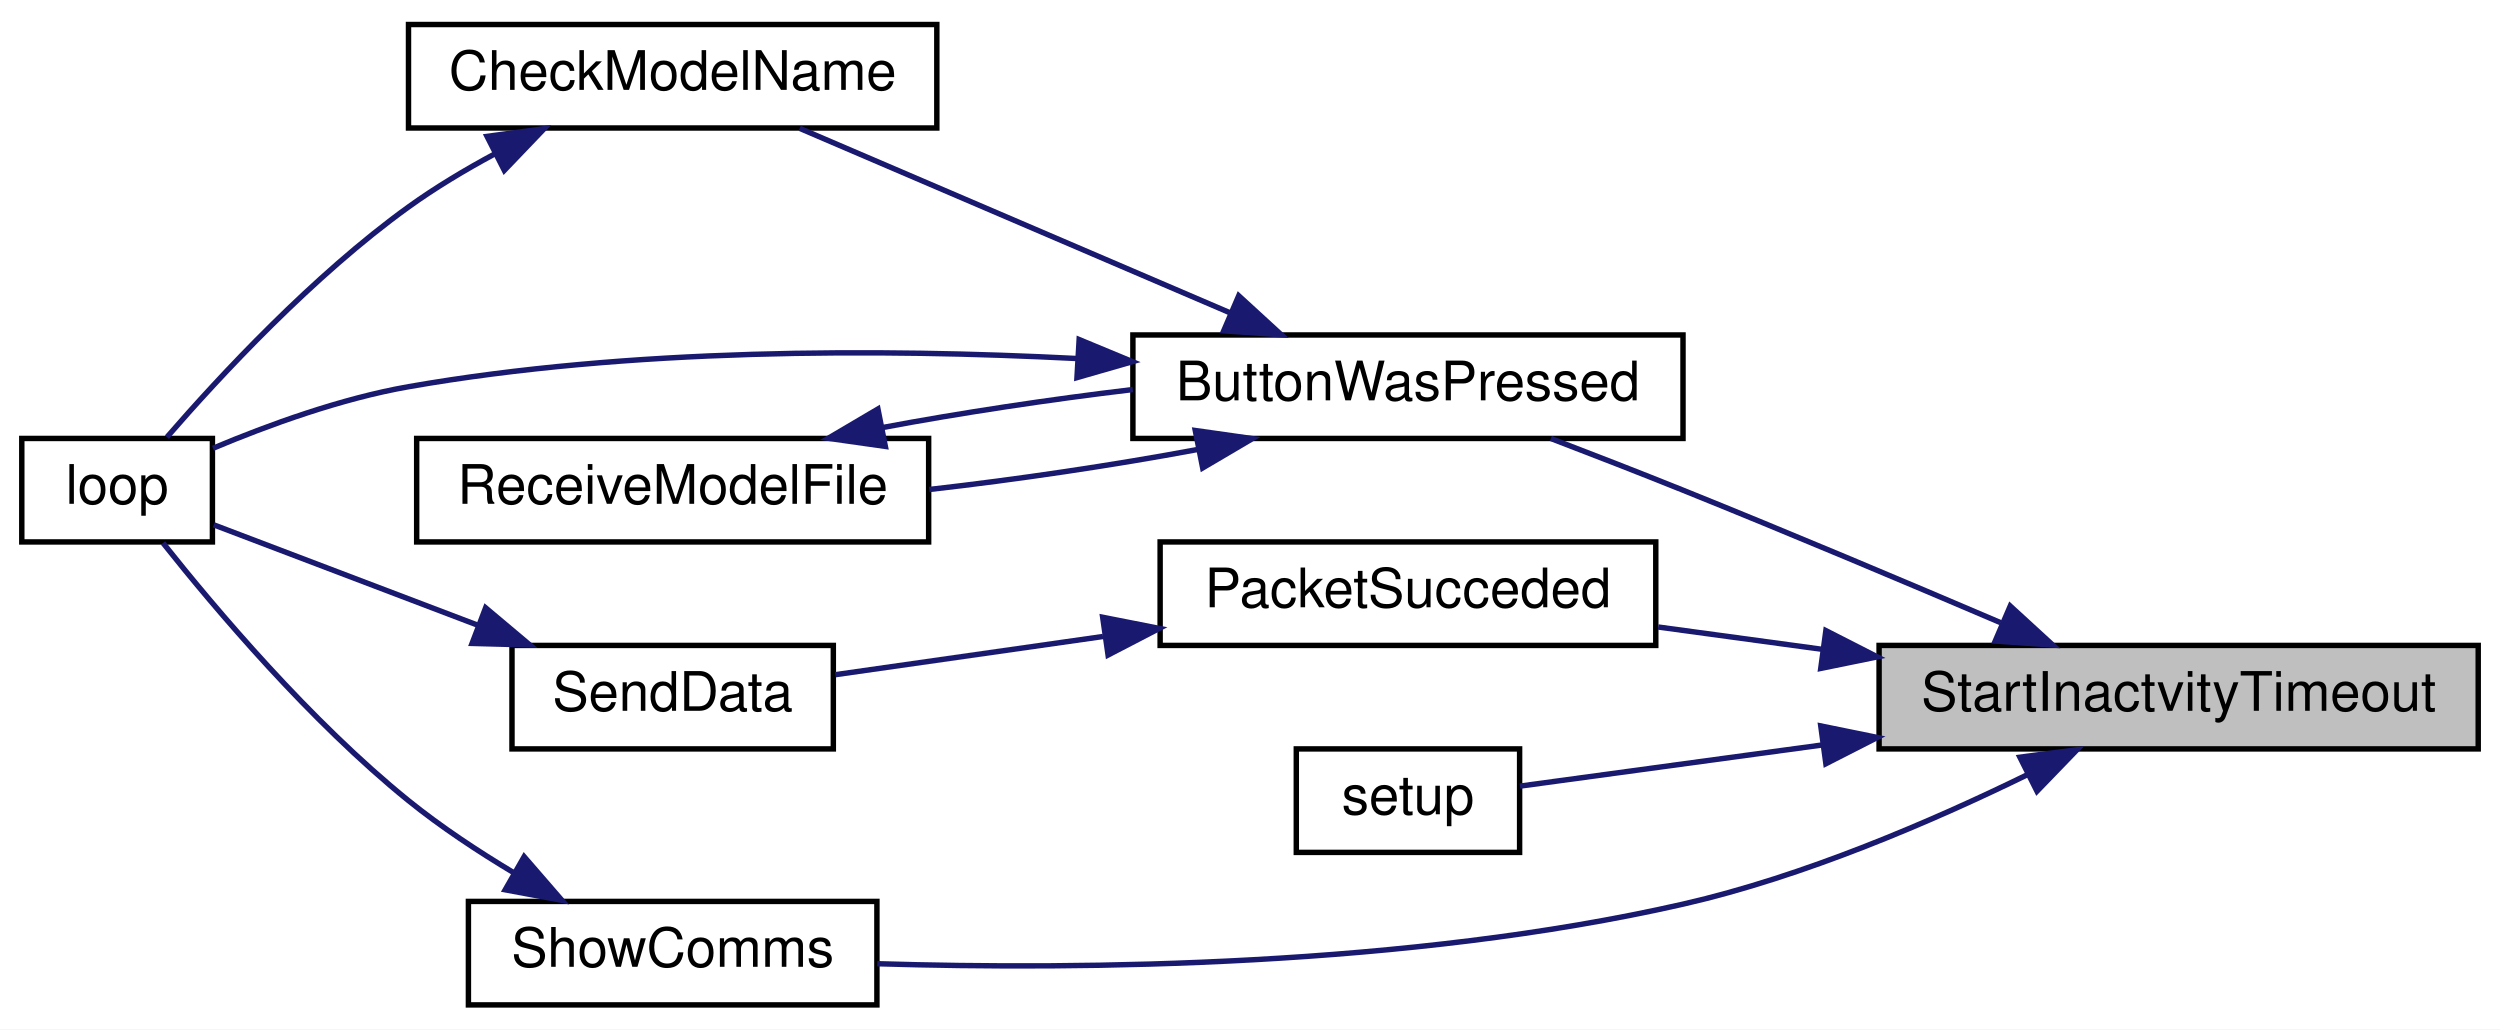
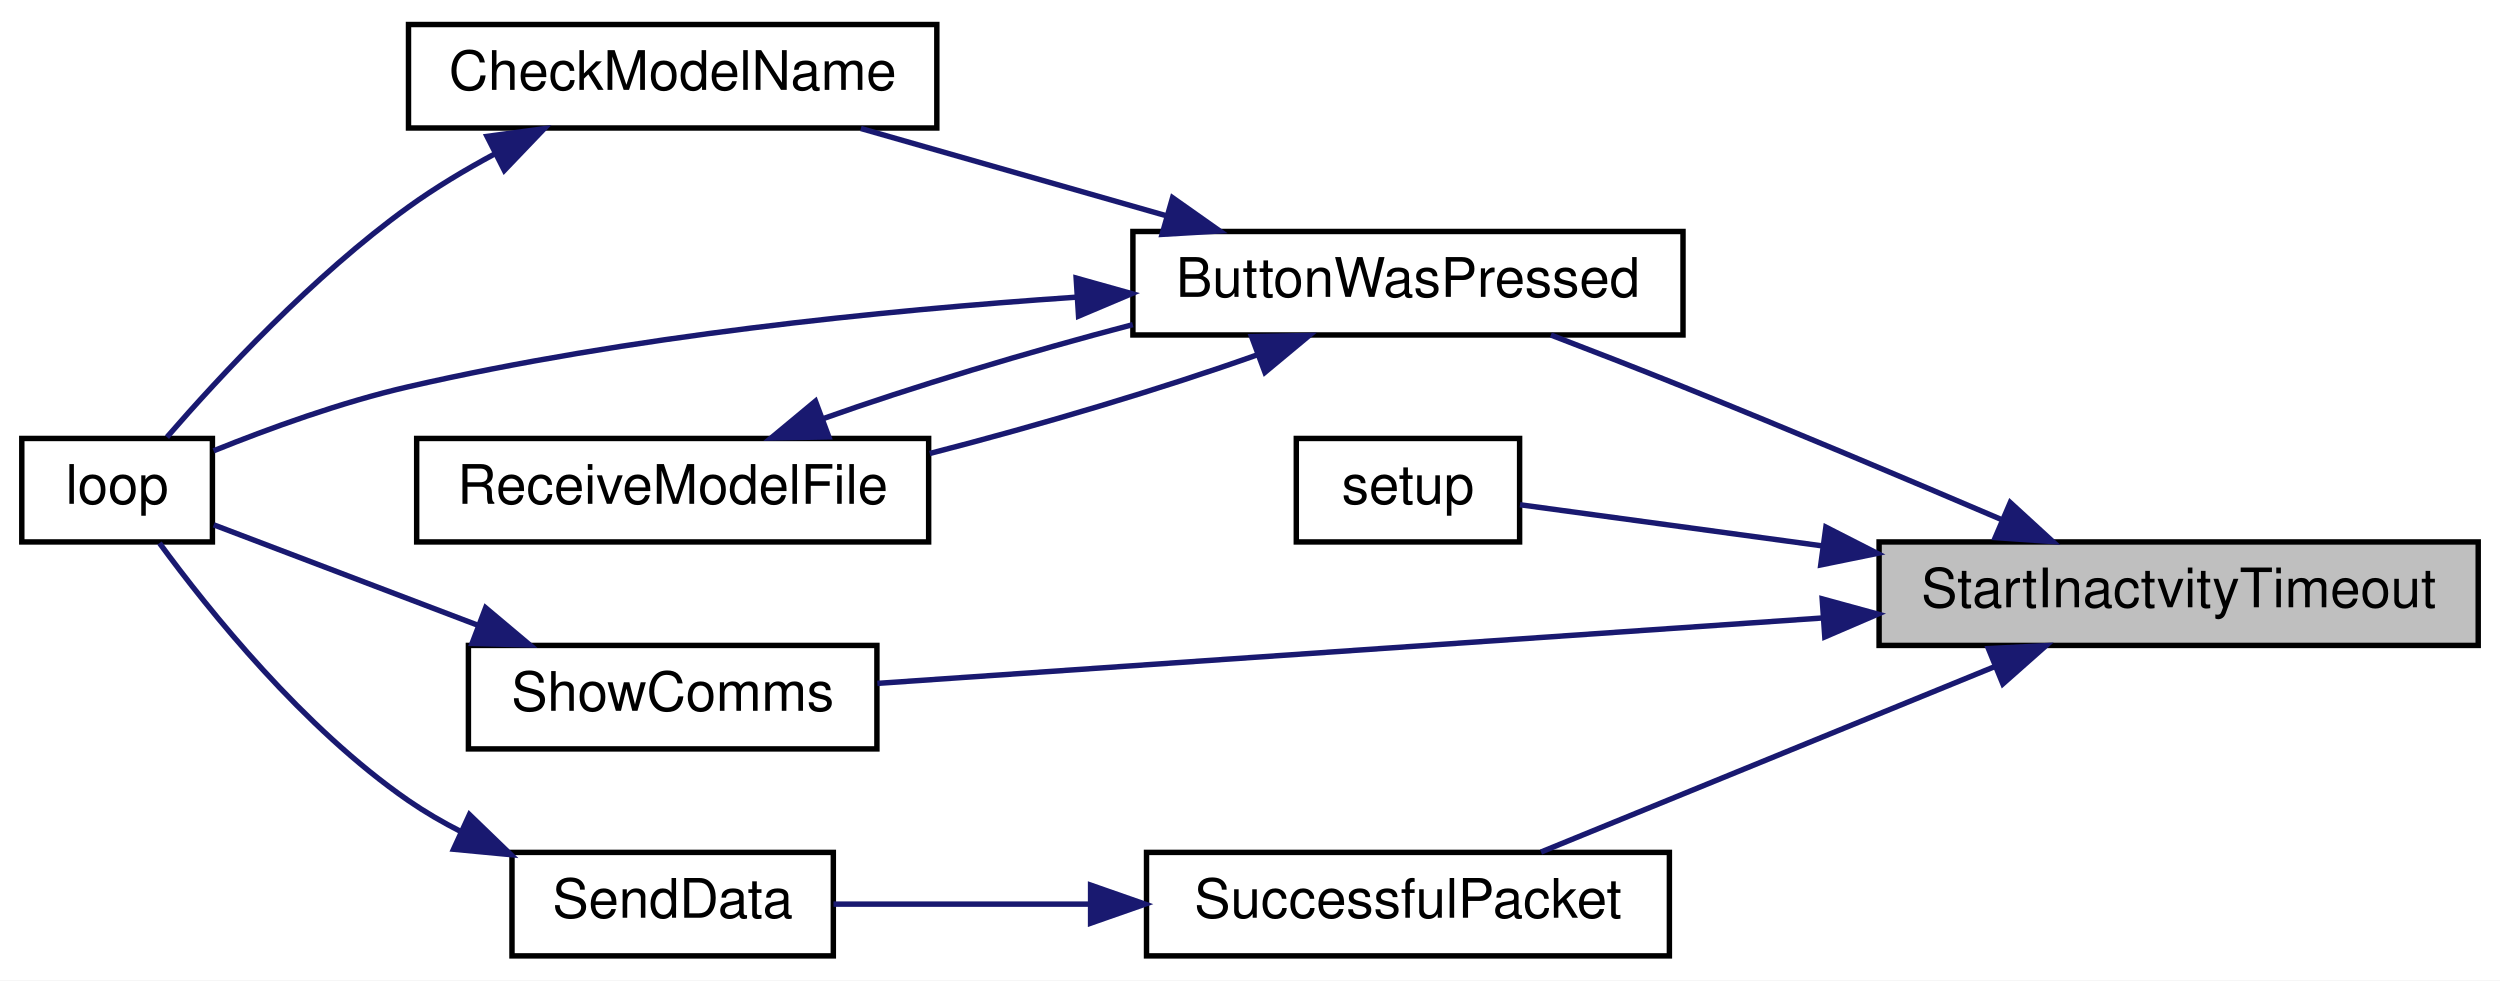
- <svg xmlns="http://www.w3.org/2000/svg" xmlns:xlink="http://www.w3.org/1999/xlink" width="459pt" height="189pt" viewBox="0.00 0.00 459.00 189.00">
-   <g id="graph0" class="graph" transform="scale(1 1) rotate(0) translate(4 185)">
-     <polygon fill="white" stroke="transparent" points="-4,4 -4,-185 455,-185 455,4 -4,4" />
+ <svg xmlns="http://www.w3.org/2000/svg" xmlns:xlink="http://www.w3.org/1999/xlink" width="459pt" height="180pt" viewBox="0.00 0.00 459.00 180.00">
+   <g id="graph0" class="graph" transform="scale(1 1) rotate(0) translate(4 176)">
+     <polygon fill="white" stroke="transparent" points="-4,4 -4,-176 455,-176 455,4 -4,4" />
    <g id="node1" class="node">
      <g id="a_node1">
        <a xlink:title=" ">
-           <polygon fill="#bfbfbf" stroke="black" points="341,-47.5 341,-66.5 451,-66.5 451,-47.5 341,-47.5" />
-           <text text-anchor="middle" x="396" y="-54.5" font-family="Helvetica,sans-Serif" font-size="10.00">StartInactvityTimeout</text>
+           <polygon fill="#bfbfbf" stroke="black" points="341,-57.5 341,-76.5 451,-76.5 451,-57.5 341,-57.5" />
+           <text text-anchor="middle" x="396" y="-64.5" font-family="Helvetica,sans-Serif" font-size="10.00">StartInactvityTimeout</text>
        </a>
      </g>
    </g>
    <g id="node2" class="node">
      <g id="a_node2">
        <a xlink:href="_transmitter_code_2src_2main_8cpp.html#a804fdbdd5eab4c596bbe8a23eecbe4d5" target="_top" xlink:title=" ">
-           <polygon fill="white" stroke="black" points="204,-104.5 204,-123.5 305,-123.5 305,-104.5 204,-104.5" />
-           <text text-anchor="middle" x="254.5" y="-111.5" font-family="Helvetica,sans-Serif" font-size="10.00">ButtonWasPressed</text>
+           <polygon fill="white" stroke="black" points="204,-114.5 204,-133.5 305,-133.5 305,-114.5 204,-114.5" />
+           <text text-anchor="middle" x="254.5" y="-121.5" font-family="Helvetica,sans-Serif" font-size="10.00">ButtonWasPressed</text>
        </a>
      </g>
    </g>
    <g id="edge1" class="edge">
-       <path fill="none" stroke="midnightblue" d="M363.33,-70.67C346.13,-78.02 324.46,-87.16 305,-95 297.14,-98.16 288.54,-101.51 280.74,-104.49" />
-       <polygon fill="midnightblue" stroke="midnightblue" points="365.08,-73.73 372.89,-66.57 362.32,-67.3 365.08,-73.73" />
+       <path fill="none" stroke="midnightblue" d="M363.33,-80.67C346.13,-88.02 324.46,-97.16 305,-105 297.14,-108.16 288.54,-111.51 280.74,-114.49" />
+       <polygon fill="midnightblue" stroke="midnightblue" points="365.08,-83.73 372.89,-76.57 362.32,-77.3 365.08,-83.73" />
    </g>
    <g id="node6" class="node">
      <g id="a_node6">
-         <a xlink:href="_radio_functions_8cpp.html#aea1060b3adfcea6ce7106cf88e42279b" target="_top" xlink:title=" ">
-           <polygon fill="white" stroke="black" points="209,-66.5 209,-85.5 300,-85.5 300,-66.5 209,-66.5" />
-           <text text-anchor="middle" x="254.5" y="-73.5" font-family="Helvetica,sans-Serif" font-size="10.00">PacketSucceded</text>
+         <a xlink:href="_transmitter_code_2src_2main_8cpp.html#a4fc01d736fe50cf5b977f755b675f11d" target="_top" xlink:title=" ">
+           <polygon fill="white" stroke="black" points="234,-76.5 234,-95.5 275,-95.5 275,-76.5 234,-76.5" />
+           <text text-anchor="middle" x="254.5" y="-83.5" font-family="Helvetica,sans-Serif" font-size="10.00">setup</text>
        </a>
      </g>
    </g>
    <g id="edge7" class="edge">
-       <path fill="none" stroke="midnightblue" d="M330.57,-65.78C320.39,-67.16 310.05,-68.57 300.44,-69.88" />
-       <polygon fill="midnightblue" stroke="midnightblue" points="331.23,-69.22 340.67,-64.4 330.29,-62.28 331.23,-69.22" />
+       <path fill="none" stroke="midnightblue" d="M330.53,-75.78C310.37,-78.53 289.62,-81.35 275.07,-83.33" />
+       <polygon fill="midnightblue" stroke="midnightblue" points="331.23,-79.22 340.67,-74.4 330.29,-72.28 331.23,-79.22" />
+     </g>
+     <g id="node7" class="node">
+       <g id="a_node7">
+         <a xlink:href="_transmitter_code_2src_2main_8cpp.html#a5d3a46c21927cf7a3031a1e68e0b7b48" target="_top" xlink:title="SHOW COMMS.">
+           <polygon fill="white" stroke="black" points="82,-38.5 82,-57.5 157,-57.5 157,-38.5 82,-38.5" />
+           <text text-anchor="middle" x="119.5" y="-45.5" font-family="Helvetica,sans-Serif" font-size="10.00">ShowComms</text>
+         </a>
+       </g>
+     </g>
+     <g id="edge8" class="edge">
+       <path fill="none" stroke="midnightblue" d="M330.6,-62.54C276.57,-58.8 201.33,-53.59 157.08,-50.53" />
+       <polygon fill="midnightblue" stroke="midnightblue" points="330.55,-66.05 340.77,-63.25 331.03,-59.06 330.55,-66.05" />
    </g>
    <g id="node8" class="node">
      <g id="a_node8">
-         <a xlink:href="_transmitter_code_2src_2main_8cpp.html#a4fc01d736fe50cf5b977f755b675f11d" target="_top" xlink:title=" ">
-           <polygon fill="white" stroke="black" points="234,-28.5 234,-47.5 275,-47.5 275,-28.5 234,-28.5" />
-           <text text-anchor="middle" x="254.5" y="-35.5" font-family="Helvetica,sans-Serif" font-size="10.00">setup</text>
+         <a xlink:href="_radio_functions_8cpp.html#a1c11bb6771548de7d96723045b922620" target="_top" xlink:title=" ">
+           <polygon fill="white" stroke="black" points="206.5,-0.5 206.5,-19.5 302.5,-19.5 302.5,-0.5 206.5,-0.5" />
+           <text text-anchor="middle" x="254.5" y="-7.5" font-family="Helvetica,sans-Serif" font-size="10.00">SuccessfulPacket</text>
        </a>
      </g>
    </g>
    <g id="edge10" class="edge">
-       <path fill="none" stroke="midnightblue" d="M330.53,-48.22C310.37,-45.47 289.62,-42.65 275.07,-40.67" />
-       <polygon fill="midnightblue" stroke="midnightblue" points="330.29,-51.72 340.67,-49.6 331.23,-44.78 330.29,-51.72" />
+       <path fill="none" stroke="midnightblue" d="M362.35,-53.66C336.76,-43.2 301.79,-28.91 278.93,-19.57" />
+       <polygon fill="midnightblue" stroke="midnightblue" points="361.07,-56.92 371.65,-57.46 363.72,-50.44 361.07,-56.92" />
+     </g>
+     <g id="node3" class="node">
+       <g id="a_node3">
+         <a xlink:href="_transmitter_code_2src_2main_8cpp.html#a984cb52354a84c45e9e41f396a1c5e92" target="_top" xlink:title=" ">
+           <polygon fill="white" stroke="black" points="71,-152.5 71,-171.5 168,-171.5 168,-152.5 71,-152.5" />
+           <text text-anchor="middle" x="119.5" y="-159.5" font-family="Helvetica,sans-Serif" font-size="10.00">CheckModelName</text>
+         </a>
+       </g>
+     </g>
+     <g id="edge2" class="edge">
+       <path fill="none" stroke="midnightblue" d="M210.13,-136.39C191.92,-141.59 171.06,-147.55 154.05,-152.41" />
+       <polygon fill="midnightblue" stroke="midnightblue" points="211.28,-139.7 219.94,-133.59 209.36,-132.97 211.28,-139.7" />
+     </g>
+     <g id="node4" class="node">
+       <g id="a_node4">
+         <a xlink:href="_transmitter_code_2src_2main_8cpp.html#ad3cb30894c94eb016e98bdcaa899ac86" target="_top" xlink:title=" ">
+           <polygon fill="white" stroke="black" points="0,-76.5 0,-95.5 35,-95.5 35,-76.5 0,-76.5" />
+           <text text-anchor="middle" x="17.5" y="-83.5" font-family="Helvetica,sans-Serif" font-size="10.00">loop</text>
+         </a>
+       </g>
+     </g>
+     <g id="edge4" class="edge">
+       <path fill="none" stroke="midnightblue" d="M193.47,-121.43C157.58,-118.99 111.27,-114.24 71,-105 58.72,-102.18 45.37,-97.33 35.21,-93.23" />
+       <polygon fill="midnightblue" stroke="midnightblue" points="193.58,-124.95 203.78,-122.09 194.02,-117.96 193.58,-124.95" />
+     </g>
+     <g id="node5" class="node">
+       <g id="a_node5">
+         <a xlink:href="_transmitter_code_2src_2main_8cpp.html#ab7c9edf843c732d7fe296564f39bc0dc" target="_top" xlink:title="RECEIVE A MODEL FILE.">
+           <polygon fill="white" stroke="black" points="72.5,-76.5 72.5,-95.5 166.5,-95.5 166.5,-76.5 72.5,-76.5" />
+           <text text-anchor="middle" x="119.5" y="-83.5" font-family="Helvetica,sans-Serif" font-size="10.00">ReceiveModelFile</text>
+         </a>
+       </g>
+     </g>
+     <g id="edge5" class="edge">
+       <path fill="none" stroke="midnightblue" d="M226.97,-110.9C209.75,-104.76 186.85,-97.91 166.7,-92.74" />
+       <polygon fill="midnightblue" stroke="midnightblue" points="225.79,-114.19 236.38,-114.41 228.24,-107.64 225.79,-114.19" />
+     </g>
+     <g id="edge3" class="edge">
+       <path fill="none" stroke="midnightblue" d="M86.86,-147.76C81.39,-144.82 75.9,-141.53 71,-138 53.51,-125.4 36.37,-106.95 26.65,-95.74" />
+       <polygon fill="midnightblue" stroke="midnightblue" points="85.42,-150.96 95.91,-152.37 88.59,-144.72 85.42,-150.96" />
+     </g>
+     <g id="edge6" class="edge">
+       <path fill="none" stroke="midnightblue" d="M146.99,-99.09C163.27,-104.89 184.65,-111.34 203.98,-116.4" />
+       <polygon fill="midnightblue" stroke="midnightblue" points="148.17,-95.79 137.57,-95.58 145.72,-102.35 148.17,-95.79" />
+     </g>
+     <g id="edge9" class="edge">
+       <path fill="none" stroke="midnightblue" d="M83.91,-61.14C67.44,-67.4 48.49,-74.6 35.24,-79.64" />
+       <polygon fill="midnightblue" stroke="midnightblue" points="85.16,-64.41 93.27,-57.59 82.67,-57.87 85.16,-64.41" />
    </g>
    <g id="node9" class="node">
      <g id="a_node9">
-         <a xlink:href="_transmitter_code_2src_2main_8cpp.html#a5d3a46c21927cf7a3031a1e68e0b7b48" target="_top" xlink:title="SHOW COMMS.">
-           <polygon fill="white" stroke="black" points="82,-0.5 82,-19.5 157,-19.5 157,-0.5 82,-0.5" />
-           <text text-anchor="middle" x="119.5" y="-7.5" font-family="Helvetica,sans-Serif" font-size="10.00">ShowComms</text>
+         <a xlink:href="_radio_functions_8cpp.html#a049bfb836e7aa4a3a48a1a4bd225fafc" target="_top" xlink:title=" ">
+           <polygon fill="white" stroke="black" points="90,-0.5 90,-19.5 149,-19.5 149,-0.5 90,-0.5" />
+           <text text-anchor="middle" x="119.5" y="-7.5" font-family="Helvetica,sans-Serif" font-size="10.00">SendData</text>
        </a>
      </g>
    </g>
    <g id="edge11" class="edge">
-       <path fill="none" stroke="midnightblue" d="M368.32,-42.81C350.83,-34.25 327.18,-24.06 305,-19 254.66,-7.52 194.66,-6.92 157.07,-8.06" />
-       <polygon fill="midnightblue" stroke="midnightblue" points="366.85,-45.98 377.35,-47.35 369.99,-39.73 366.85,-45.98" />
-     </g>
-     <g id="node3" class="node">
-       <g id="a_node3">
-         <a xlink:href="_transmitter_code_2src_2main_8cpp.html#a984cb52354a84c45e9e41f396a1c5e92" target="_top" xlink:title=" ">
-           <polygon fill="white" stroke="black" points="71,-161.5 71,-180.5 168,-180.5 168,-161.5 71,-161.5" />
-           <text text-anchor="middle" x="119.5" y="-168.5" font-family="Helvetica,sans-Serif" font-size="10.00">CheckModelName</text>
-         </a>
-       </g>
-     </g>
-     <g id="edge2" class="edge">
-       <path fill="none" stroke="midnightblue" d="M221.72,-127.62C197.39,-138.05 164.44,-152.17 142.83,-161.43" />
-       <polygon fill="midnightblue" stroke="midnightblue" points="223.43,-130.7 231.24,-123.54 220.67,-124.26 223.43,-130.7" />
-     </g>
-     <g id="node4" class="node">
-       <g id="a_node4">
-         <a xlink:href="_transmitter_code_2src_2main_8cpp.html#ad3cb30894c94eb016e98bdcaa899ac86" target="_top" xlink:title=" ">
-           <polygon fill="white" stroke="black" points="0,-85.5 0,-104.5 35,-104.5 35,-85.5 0,-85.5" />
-           <text text-anchor="middle" x="17.5" y="-92.5" font-family="Helvetica,sans-Serif" font-size="10.00">loop</text>
-         </a>
-       </g>
-     </g>
-     <g id="edge4" class="edge">
-       <path fill="none" stroke="midnightblue" d="M193.62,-119.18C157.78,-121 111.48,-121.1 71,-114 58.59,-111.82 45.24,-106.96 35.11,-102.7" />
-       <polygon fill="midnightblue" stroke="midnightblue" points="194.13,-122.66 203.91,-118.6 193.73,-115.67 194.13,-122.66" />
-     </g>
-     <g id="node5" class="node">
-       <g id="a_node5">
-         <a xlink:href="_transmitter_code_2src_2main_8cpp.html#ab7c9edf843c732d7fe296564f39bc0dc" target="_top" xlink:title="RECEIVE A MODEL FILE.">
-           <polygon fill="white" stroke="black" points="72.5,-85.5 72.5,-104.5 166.5,-104.5 166.5,-85.5 72.5,-85.5" />
-           <text text-anchor="middle" x="119.5" y="-92.5" font-family="Helvetica,sans-Serif" font-size="10.00">ReceiveModelFile</text>
-         </a>
-       </g>
-     </g>
-     <g id="edge5" class="edge">
-       <path fill="none" stroke="midnightblue" d="M215.8,-102.46C200.5,-99.6 182.68,-96.95 166.61,-95.13" />
-       <polygon fill="midnightblue" stroke="midnightblue" points="215.45,-105.96 225.94,-104.47 216.81,-99.09 215.45,-105.96" />
-     </g>
-     <g id="edge3" class="edge">
-       <path fill="none" stroke="midnightblue" d="M86.86,-156.76C81.39,-153.82 75.9,-150.53 71,-147 53.51,-134.4 36.37,-115.95 26.65,-104.74" />
-       <polygon fill="midnightblue" stroke="midnightblue" points="85.42,-159.96 95.91,-161.37 88.59,-153.72 85.42,-159.96" />
-     </g>
-     <g id="edge6" class="edge">
-       <path fill="none" stroke="midnightblue" d="M158.01,-106.5C172.28,-109.18 188.76,-111.67 203.98,-113.48" />
-       <polygon fill="midnightblue" stroke="midnightblue" points="158.55,-103.04 148.06,-104.53 157.19,-109.91 158.55,-103.04" />
-     </g>
-     <g id="node7" class="node">
-       <g id="a_node7">
-         <a xlink:href="_radio_functions_8cpp.html#a049bfb836e7aa4a3a48a1a4bd225fafc" target="_top" xlink:title=" ">
-           <polygon fill="white" stroke="black" points="90,-47.5 90,-66.5 149,-66.5 149,-47.5 90,-47.5" />
-           <text text-anchor="middle" x="119.5" y="-54.5" font-family="Helvetica,sans-Serif" font-size="10.00">SendData</text>
-         </a>
-       </g>
-     </g>
-     <g id="edge8" class="edge">
-       <path fill="none" stroke="midnightblue" d="M198.51,-68.14C181.65,-65.74 163.76,-63.18 149.38,-61.13" />
-       <polygon fill="midnightblue" stroke="midnightblue" points="198.45,-71.67 208.84,-69.62 199.44,-64.74 198.45,-71.67" />
-     </g>
-     <g id="edge9" class="edge">
-       <path fill="none" stroke="midnightblue" d="M83.91,-70.14C67.44,-76.4 48.49,-83.6 35.24,-88.64" />
-       <polygon fill="midnightblue" stroke="midnightblue" points="85.16,-73.41 93.27,-66.59 82.67,-66.87 85.16,-73.41" />
+       <path fill="none" stroke="midnightblue" d="M196.21,-10C179.89,-10 162.82,-10 149.03,-10" />
+       <polygon fill="midnightblue" stroke="midnightblue" points="196.23,-13.5 206.23,-10 196.23,-6.5 196.23,-13.5" />
    </g>
    <g id="edge12" class="edge">
-       <path fill="none" stroke="midnightblue" d="M90.4,-24.72C83.79,-28.68 76.94,-33.2 71,-38 53,-52.54 35.49,-73.27 25.93,-85.31" />
-       <polygon fill="midnightblue" stroke="midnightblue" points="92.23,-27.71 99.17,-19.7 88.75,-21.63 92.23,-27.71" />
+       <path fill="none" stroke="midnightblue" d="M80.72,-23.27C77.32,-25 74.03,-26.91 71,-29 51.73,-42.29 34.4,-63.84 25.28,-76.29" />
+       <polygon fill="midnightblue" stroke="midnightblue" points="82.19,-26.44 89.81,-19.08 79.27,-20.08 82.19,-26.44" />
    </g>
  </g>
</svg>
